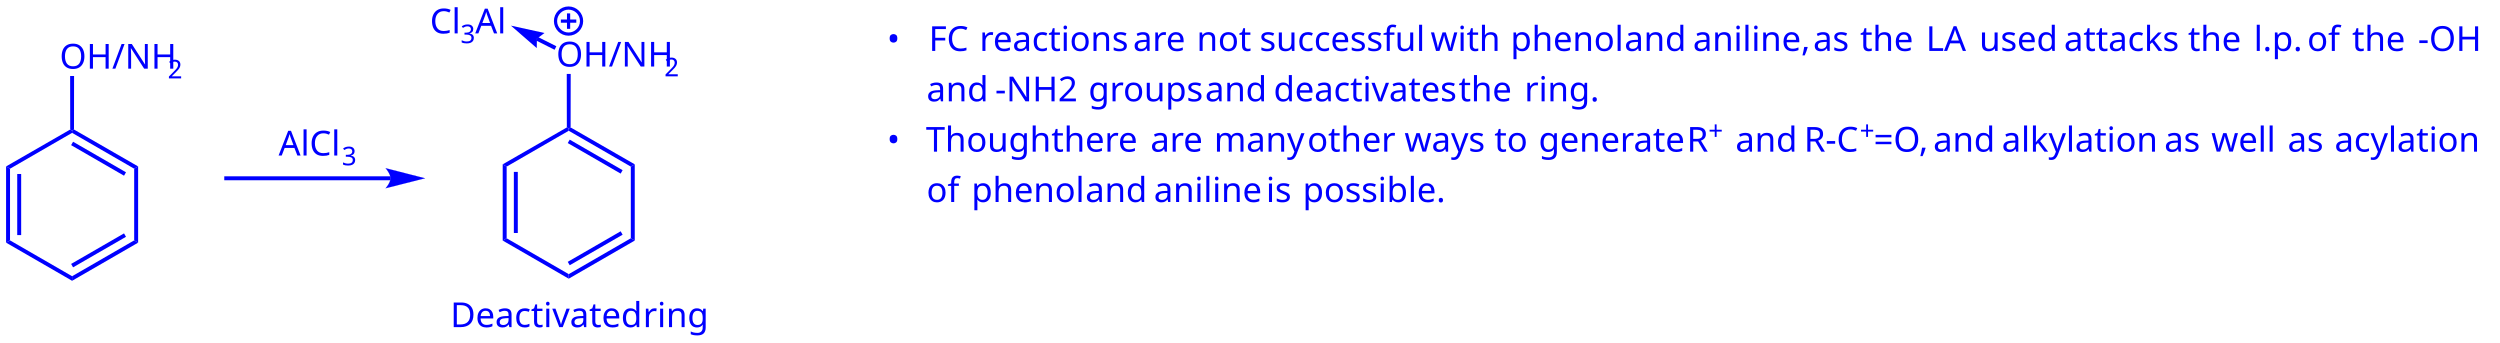
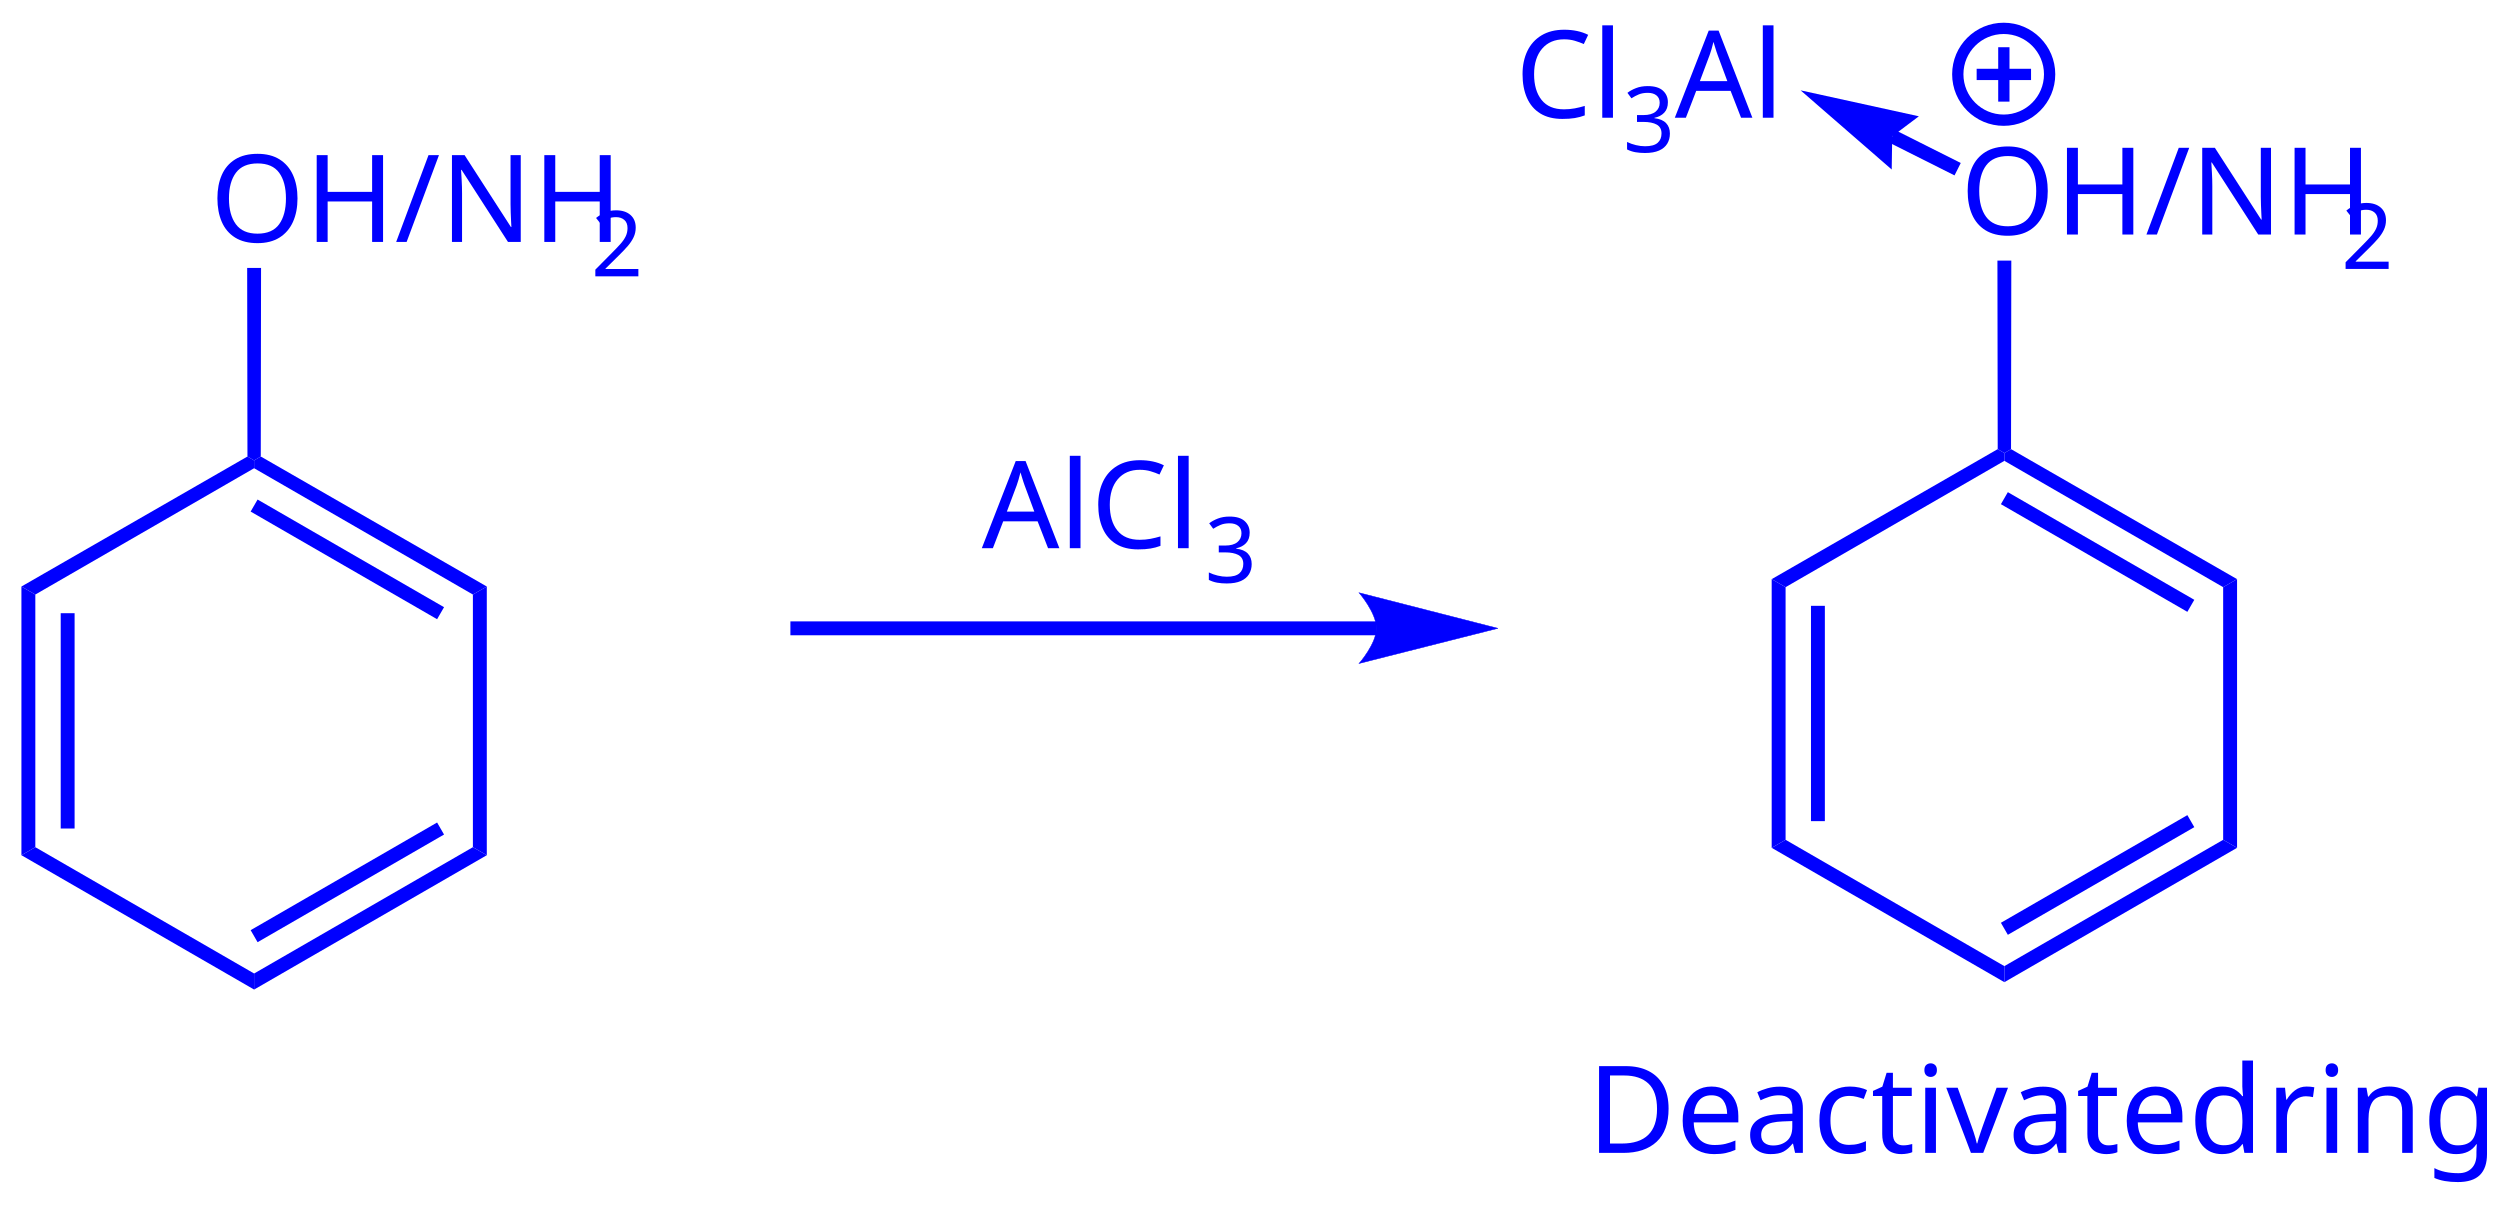
- <svg xmlns="http://www.w3.org/2000/svg" width="1015px" height="139px" viewBox="0 0 1015 139" style="background-color: #ffffff00" version="1.1">
+ <svg xmlns="http://www.w3.org/2000/svg" width="288px" height="139px" viewBox="0 0 288 139" style="background-color: #ffffff00" version="1.1">
  <path stroke="none" fill="#0000ff" transform="matrix(0.05 0 0 0.05 -51 -217)" d="M 1069.36,5691.34 L 1101.39,5709.83 L 1101.39,6291.91 L 1069.36,6310.4 L 1069.36,5691.34 Z " />
  <path stroke="none" fill="#0000ff" transform="matrix(0.05 0 0 0.05 -51 -217)" d="M 1159.87,5752.83 L 1191.87,5752.83 L 1191.87,6248.91 L 1159.87,6248.91 L 1159.87,5752.83 Z " />
  <path stroke="none" fill="#0000ff" transform="matrix(0.05 0 0 0.05 -51 -217)" d="M 1069.36,6310.4 L 1101.39,6291.91 L 1605.47,6582.95 L 1605.47,6619.94 L 1069.36,6310.4 Z " />
  <path stroke="none" fill="#0000ff" transform="matrix(0.05 0 0 0.05 -51 -217)" d="M 1605.47,6619.94 L 1605.47,6582.95 L 2109.55,6291.91 L 2141.58,6310.4 L 1605.47,6619.94 Z " />
  <path stroke="none" fill="#0000ff" transform="matrix(0.05 0 0 0.05 -51 -217)" d="M 1613.47,6510.81 L 1597.47,6483.1 L 2027.07,6235.06 L 2043.07,6262.77 L 1613.47,6510.81 Z " />
  <path stroke="none" fill="#0000ff" transform="matrix(0.05 0 0 0.05 -51 -217)" d="M 2141.58,6310.4 L 2109.55,6291.91 L 2109.55,5709.83 L 2141.58,5691.34 L 2141.58,6310.4 Z " />
  <path stroke="none" fill="#0000ff" transform="matrix(0.05 0 0 0.05 -51 -217)" d="M 2141.58,5691.34 L 2109.55,5709.83 L 1605.47,5418.8 L 1605.47,5400.87 L 1620.82,5391.8 L 2141.58,5691.34 Z " />
  <path stroke="none" fill="#0000ff" transform="matrix(0.05 0 0 0.05 -51 -217)" d="M 2043.07,5738.98 L 2027.07,5766.69 L 1597.47,5518.65 L 1613.47,5490.94 L 2043.07,5738.98 Z " />
  <path stroke="none" fill="#0000ff" transform="matrix(0.05 0 0 0.05 -51 -217)" d="M 1590.13,5391.8 L 1605.47,5400.87 L 1605.47,5418.8 L 1101.39,5709.83 L 1069.36,5691.34 L 1590.13,5391.8 Z " />
  <text x="0" y="0" stroke="none" fill="#0000ff" transform="matrix(0.05 0 0 0.05 24.1918 27.8702)" font-style="normal" font-weight="normal" font-size="280px" font-family="Chalkboard">
OH/NH</text>
  <text x="0" y="0" stroke="none" fill="#0000ff" transform="matrix(0.05 0 0 0.05 68.0791 31.8303)" font-style="normal" font-weight="normal" font-size="210px" font-family="Chalkboard">
2</text>
  <path stroke="none" fill="#0000ff" transform="matrix(0.05 0 0 0.05 -51 -217)" d="M 1620.82,5391.8 L 1605.47,5400.87 L 1590.13,5391.8 L 1589.47,4957.35 L 1621.47,4957.35 L 1620.82,5391.8 Z " />
  <path stroke="none" fill="#0000ff" transform="matrix(0.05 0 0 0.05 -51 -217)" d="M 4192.27,5803.67 L 2841.07,5803.67 L 2841.07,5771.67 L 4192.27,5771.67 Z " />
  <path stroke="none" fill="#0000ff" transform="matrix(0.05 0 0 0.05 -51 -217)" d="M 4471.27,5787.67 C 4471.27,5787.67 4151.27,5868.67 4151.27,5868.67 C 4151.27,5868.67 4191.27,5823.11 4191.27,5787.67 C 4191.27,5751.8 4151.27,5705.67 4151.27,5705.67 C 4151.27,5705.67 4471.27,5787.67 4471.27,5787.67 C 4471.27,5787.67 4471.27,5787.67 4471.27,5787.67 " />
  <path stroke="#0000ff" stroke-width="1" fill="none" transform="matrix(0.05 0 0 0.05 -51 -217)" d="M 4471.27,5787.67 C 4471.27,5787.67 4151.27,5868.67 4151.27,5868.67 C 4151.27,5868.67 4191.27,5823.11 4191.27,5787.67 C 4191.27,5751.8 4151.27,5705.67 4151.27,5705.67 C 4151.27,5705.67 4471.27,5787.67 4471.27,5787.67 C 4471.27,5787.67 4471.27,5787.67 4471.27,5787.67 " />
  <text x="0" y="0" stroke="none" fill="#0000ff" transform="matrix(0.05 0 0 0.05 113.106 63.1502)" font-style="normal" font-weight="normal" font-size="280px" font-family="Chalkboard">
AlCl</text>
  <text x="0" y="0" stroke="none" fill="#0000ff" transform="matrix(0.05 0 0 0.05 138.786 67.1103)" font-style="normal" font-weight="normal" font-size="210px" font-family="Chalkboard">
3</text>
  <path stroke="none" fill="#0000ff" transform="matrix(0.05 0 0 0.05 -51 -217)" d="M 5101.96,5674.34 L 5133.99,5692.83 L 5133.99,6274.91 L 5101.96,6293.4 L 5101.96,5674.34 Z " />
  <path stroke="none" fill="#0000ff" transform="matrix(0.05 0 0 0.05 -51 -217)" d="M 5192.47,5735.83 L 5224.47,5735.83 L 5224.47,6231.91 L 5192.47,6231.91 L 5192.47,5735.83 Z " />
  <path stroke="none" fill="#0000ff" transform="matrix(0.05 0 0 0.05 -51 -217)" d="M 5101.96,6293.4 L 5133.99,6274.91 L 5638.07,6565.95 L 5638.07,6602.94 L 5101.96,6293.4 Z " />
  <path stroke="none" fill="#0000ff" transform="matrix(0.05 0 0 0.05 -51 -217)" d="M 5638.07,6602.94 L 5638.07,6565.95 L 6142.15,6274.91 L 6174.18,6293.4 L 5638.07,6602.94 Z " />
  <path stroke="none" fill="#0000ff" transform="matrix(0.05 0 0 0.05 -51 -217)" d="M 5646.07,6493.81 L 5630.07,6466.1 L 6059.67,6218.06 L 6075.67,6245.77 L 5646.07,6493.81 Z " />
  <path stroke="none" fill="#0000ff" transform="matrix(0.05 0 0 0.05 -51 -217)" d="M 6174.18,6293.4 L 6142.15,6274.91 L 6142.15,5692.83 L 6174.18,5674.34 L 6174.18,6293.4 Z " />
  <path stroke="none" fill="#0000ff" transform="matrix(0.05 0 0 0.05 -51 -217)" d="M 6174.18,5674.34 L 6142.15,5692.83 L 5638.07,5401.8 L 5638.07,5383.87 L 5653.42,5374.8 L 6174.18,5674.34 Z " />
  <path stroke="none" fill="#0000ff" transform="matrix(0.05 0 0 0.05 -51 -217)" d="M 6075.67,5721.98 L 6059.67,5749.69 L 5630.07,5501.65 L 5646.07,5473.94 L 6075.67,5721.98 Z " />
  <path stroke="none" fill="#0000ff" transform="matrix(0.05 0 0 0.05 -51 -217)" d="M 5622.73,5374.8 L 5638.07,5383.87 L 5638.07,5401.8 L 5133.99,5692.83 L 5101.96,5674.34 L 5622.73,5374.8 Z " />
  <text x="0" y="0" stroke="none" fill="#0000ff" transform="matrix(0.05 0 0 0.05 225.822 27.0202)" font-style="normal" font-weight="normal" font-size="280px" font-family="Chalkboard">
OH/NH</text>
  <text x="0" y="0" stroke="none" fill="#0000ff" transform="matrix(0.05 0 0 0.05 269.709 30.9803)" font-style="normal" font-weight="normal" font-size="210px" font-family="Chalkboard">
2</text>
  <path stroke="none" fill="#0000ff" transform="matrix(0.05 0 0 0.05 -51 -217)" d="M 5653.42,5374.8 L 5638.07,5383.87 L 5622.73,5374.8 L 5622.07,4940.35 L 5654.07,4940.35 L 5653.42,5374.8 Z " />
  <text x="0" y="0" stroke="none" fill="#0000ff" transform="matrix(0.05 0 0 0.05 174.543 13.5602)" font-style="normal" font-weight="normal" font-size="280px" font-family="Chalkboard">
Cl</text>
  <text x="0" y="0" stroke="none" fill="#0000ff" transform="matrix(0.05 0 0 0.05 186.965 17.5203)" font-style="normal" font-weight="normal" font-size="210px" font-family="Chalkboard">
3</text>
  <text x="0" y="0" stroke="none" fill="#0000ff" transform="matrix(0.05 0 0 0.05 192.94 13.5602)" font-style="normal" font-weight="normal" font-size="280px" font-family="Chalkboard">
Al</text>
  <path stroke="none" fill="#0000ff" transform="matrix(0.05 0 0 0.05 -51 -217)" d="M 5168.55,4548.15 L 5441.07,4607.95 L 5379.63,4654.12 L 5378.51,4730.57 L 5168.55,4548.15 L 5168.55,4548.15 Z " />
  <path stroke="none" fill="#0000ff" transform="matrix(0.05 0 0 0.05 -51 -217)" d="M 5537.58,4715.52 L 5523.23,4744.12 L 5372.45,4668.42 L 5386.81,4639.82 L 5537.58,4715.52 Z " />
  <path stroke="#0000ff" stroke-width="26" fill="none" transform="matrix(0.05 0 0 0.05 -51 -217)" d="M 5530.74,4511.14 A 105.8,105.8 0 1 0 5742.34,4511.14A 105.8,105.8 0 1 0 5530.74,4511.14Z " />
  <path stroke="none" fill="#0000ff" transform="matrix(0.05 0 0 0.05 -51 -217)" d="M 5574.21,4498.47 L 5699.54,4498.47 L 5699.54,4524.47 L 5574.21,4524.47 Z " />
  <path stroke="none" fill="#0000ff" transform="matrix(0.05 0 0 0.05 -51 -217)" d="M 5649.87,4448.81 L 5649.87,4574.14 L 5623.87,4574.14 L 5623.87,4448.81 Z " />
  <text x="0" y="0" stroke="none" fill="#0000ff" transform="matrix(0.05 0 0 0.05 182.854 132.814)" font-style="normal" font-weight="normal" font-size="280px" font-family="Chalkboard">
Deactivated </text>
  <text x="0" y="0" stroke="none" fill="#0000ff" transform="matrix(0.05 0 0 0.05 261.037 132.814)" font-style="normal" font-weight="normal" font-size="280px" font-family="Chalkboard">
ring</text>
-   <text x="0" y="0" stroke="none" fill="#0000ff" transform="matrix(0.05 0 0 0.05 360.124 20.6836)" font-style="normal" font-weight="normal" font-size="280px" font-family="Chalkboard">
- • </text>
-   <text x="0" y="0" stroke="none" fill="#0000ff" transform="matrix(0.05 0 0 0.05 371.741 20.6836)" font-style="normal" font-weight="normal" font-size="280px" font-family="Chalkboard">
-  </text>
-   <text x="0" y="0" stroke="none" fill="#0000ff" transform="matrix(0.05 0 0 0.05 377.094 20.6836)" font-style="normal" font-weight="normal" font-size="280px" font-family="Chalkboard">
- FC </text>
-   <text x="0" y="0" stroke="none" fill="#0000ff" transform="matrix(0.05 0 0 0.05 397.668 20.6836)" font-style="normal" font-weight="normal" font-size="280px" font-family="Chalkboard">
- reactions </text>
-   <text x="0" y="0" stroke="none" fill="#0000ff" transform="matrix(0.05 0 0 0.05 460.011 20.6836)" font-style="normal" font-weight="normal" font-size="280px" font-family="Chalkboard">
- are </text>
-   <text x="0" y="0" stroke="none" fill="#0000ff" transform="matrix(0.05 0 0 0.05 485.845 20.6836)" font-style="normal" font-weight="normal" font-size="280px" font-family="Chalkboard">
- not </text>
-   <text x="0" y="0" stroke="none" fill="#0000ff" transform="matrix(0.05 0 0 0.05 511.385 20.6836)" font-style="normal" font-weight="normal" font-size="280px" font-family="Chalkboard">
- successful </text>
-   <text x="0" y="0" stroke="none" fill="#0000ff" transform="matrix(0.05 0 0 0.05 580.813 20.6836)" font-style="normal" font-weight="normal" font-size="280px" font-family="Chalkboard">
- with </text>
-   <text x="0" y="0" stroke="none" fill="#0000ff" transform="matrix(0.05 0 0 0.05 613.284 20.6836)" font-style="normal" font-weight="normal" font-size="280px" font-family="Chalkboard">
- phenol </text>
-   <text x="0" y="0" stroke="none" fill="#0000ff" transform="matrix(0.05 0 0 0.05 659.507 20.6836)" font-style="normal" font-weight="normal" font-size="280px" font-family="Chalkboard">
- and </text>
-   <text x="0" y="0" stroke="none" fill="#0000ff" transform="matrix(0.05 0 0 0.05 687.337 20.6836)" font-style="normal" font-weight="normal" font-size="280px" font-family="Chalkboard">
- aniline, </text>
-   <text x="0" y="0" stroke="none" fill="#0000ff" transform="matrix(0.05 0 0 0.05 736.143 20.6836)" font-style="normal" font-weight="normal" font-size="280px" font-family="Chalkboard">
- as </text>
-   <text x="0" y="0" stroke="none" fill="#0000ff" transform="matrix(0.05 0 0 0.05 755.202 20.6836)" font-style="normal" font-weight="normal" font-size="280px" font-family="Chalkboard">
- the </text>
-   <text x="0" y="0" stroke="none" fill="#0000ff" transform="matrix(0.05 0 0 0.05 781.934 20.6836)" font-style="normal" font-weight="normal" font-size="280px" font-family="Chalkboard">
- LA </text>
-   <text x="0" y="0" stroke="none" fill="#0000ff" transform="matrix(0.05 0 0 0.05 803.576 20.6836)" font-style="normal" font-weight="normal" font-size="280px" font-family="Chalkboard">
- used </text>
-   <text x="0" y="0" stroke="none" fill="#0000ff" transform="matrix(0.05 0 0 0.05 837.98 20.6836)" font-style="normal" font-weight="normal" font-size="280px" font-family="Chalkboard">
- attacks </text>
-   <text x="0" y="0" stroke="none" fill="#0000ff" transform="matrix(0.05 0 0 0.05 888.318 20.6836)" font-style="normal" font-weight="normal" font-size="280px" font-family="Chalkboard">
- the </text>
-   <text x="0" y="0" stroke="none" fill="#0000ff" transform="matrix(0.05 0 0 0.05 915.05 20.6836)" font-style="normal" font-weight="normal" font-size="280px" font-family="Chalkboard">
- l.p. </text>
-   <text x="0" y="0" stroke="none" fill="#0000ff" transform="matrix(0.05 0 0 0.05 936.722 20.6836)" font-style="normal" font-weight="normal" font-size="280px" font-family="Chalkboard">
- of </text>
-   <text x="0" y="0" stroke="none" fill="#0000ff" transform="matrix(0.05 0 0 0.05 954.946 20.6836)" font-style="normal" font-weight="normal" font-size="280px" font-family="Chalkboard">
- the </text>
-   <text x="0" y="0" stroke="none" fill="#0000ff" transform="matrix(0.05 0 0 0.05 981.677 20.6836)" font-style="normal" font-weight="normal" font-size="280px" font-family="Chalkboard">
- -OH </text>
-   <text x="0" y="0" stroke="none" fill="#0000ff" transform="matrix(0.05 0 0 0.05 360.124 41.1288)" font-style="normal" font-weight="normal" font-size="280px" font-family="Chalkboard">
-  </text>
-   <text x="0" y="0" stroke="none" fill="#0000ff" transform="matrix(0.05 0 0 0.05 365.476 41.1288)" font-style="normal" font-weight="normal" font-size="280px" font-family="Chalkboard">
-  </text>
-   <text x="0" y="0" stroke="none" fill="#0000ff" transform="matrix(0.05 0 0 0.05 370.829 41.1288)" font-style="normal" font-weight="normal" font-size="280px" font-family="Chalkboard">
-  </text>
-   <text x="0" y="0" stroke="none" fill="#0000ff" transform="matrix(0.05 0 0 0.05 376.181 41.1288)" font-style="normal" font-weight="normal" font-size="280px" font-family="Chalkboard">
- and </text>
-   <text x="0" y="0" stroke="none" fill="#0000ff" transform="matrix(0.05 0 0 0.05 404.011 41.1288)" font-style="normal" font-weight="normal" font-size="280px" font-family="Chalkboard">
- -NH2 </text>
-   <text x="0" y="0" stroke="none" fill="#0000ff" transform="matrix(0.05 0 0 0.05 441.896 41.1288)" font-style="normal" font-weight="normal" font-size="280px" font-family="Chalkboard">
- groups </text>
-   <text x="0" y="0" stroke="none" fill="#0000ff" transform="matrix(0.05 0 0 0.05 489.248 41.1288)" font-style="normal" font-weight="normal" font-size="280px" font-family="Chalkboard">
- and </text>
-   <text x="0" y="0" stroke="none" fill="#0000ff" transform="matrix(0.05 0 0 0.05 517.078 41.1288)" font-style="normal" font-weight="normal" font-size="280px" font-family="Chalkboard">
- deactivates </text>
-   <text x="0" y="0" stroke="none" fill="#0000ff" transform="matrix(0.05 0 0 0.05 592.183 41.1288)" font-style="normal" font-weight="normal" font-size="280px" font-family="Chalkboard">
- the </text>
-   <text x="0" y="0" stroke="none" fill="#0000ff" transform="matrix(0.05 0 0 0.05 618.915 41.1288)" font-style="normal" font-weight="normal" font-size="280px" font-family="Chalkboard">
- ring.</text>
-   <text x="0" y="0" stroke="none" fill="#0000ff" transform="matrix(0.05 0 0 0.05 360.124 61.574)" font-style="normal" font-weight="normal" font-size="280px" font-family="Chalkboard">
- • </text>
-   <text x="0" y="0" stroke="none" fill="#0000ff" transform="matrix(0.05 0 0 0.05 371.741 61.574)" font-style="normal" font-weight="normal" font-size="280px" font-family="Chalkboard">
-  </text>
-   <text x="0" y="0" stroke="none" fill="#0000ff" transform="matrix(0.05 0 0 0.05 375.918 61.574)" font-style="normal" font-weight="normal" font-size="280px" font-family="Chalkboard">
- Though </text>
-   <text x="0" y="0" stroke="none" fill="#0000ff" transform="matrix(0.05 0 0 0.05 426.844 61.574)" font-style="normal" font-weight="normal" font-size="280px" font-family="Chalkboard">
- there </text>
-   <text x="0" y="0" stroke="none" fill="#0000ff" transform="matrix(0.05 0 0 0.05 467.065 61.574)" font-style="normal" font-weight="normal" font-size="280px" font-family="Chalkboard">
- are </text>
-   <text x="0" y="0" stroke="none" fill="#0000ff" transform="matrix(0.05 0 0 0.05 492.899 61.574)" font-style="normal" font-weight="normal" font-size="280px" font-family="Chalkboard">
- many </text>
-   <text x="0" y="0" stroke="none" fill="#0000ff" transform="matrix(0.05 0 0 0.05 530.738 61.574)" font-style="normal" font-weight="normal" font-size="280px" font-family="Chalkboard">
- other </text>
-   <text x="0" y="0" stroke="none" fill="#0000ff" transform="matrix(0.05 0 0 0.05 570.216 61.574)" font-style="normal" font-weight="normal" font-size="280px" font-family="Chalkboard">
- ways </text>
-   <text x="0" y="0" stroke="none" fill="#0000ff" transform="matrix(0.05 0 0 0.05 606.709 61.574)" font-style="normal" font-weight="normal" font-size="280px" font-family="Chalkboard">
- to </text>
-   <text x="0" y="0" stroke="none" fill="#0000ff" transform="matrix(0.05 0 0 0.05 624.669 61.574)" font-style="normal" font-weight="normal" font-size="280px" font-family="Chalkboard">
- generate </text>
-   <text x="0" y="0" stroke="none" fill="#0000ff" transform="matrix(0.05 0 0 0.05 684.831 61.574)" font-style="normal" font-weight="normal" font-size="280px" font-family="Chalkboard">
- R</text>
-   <text x="0" y="0" stroke="none" fill="#0000ff" transform="matrix(0.05 0 0 0.05 693.571 56.7475)" font-style="normal" font-weight="normal" font-size="210px" font-family="Chalkboard">
- +</text>
-   <text x="0" y="0" stroke="none" fill="#0000ff" transform="matrix(0.05 0 0 0.05 699.233 61.574)" font-style="normal" font-weight="normal" font-size="280px" font-family="Chalkboard">
-  </text>
-   <text x="0" y="0" stroke="none" fill="#0000ff" transform="matrix(0.05 0 0 0.05 704.585 61.574)" font-style="normal" font-weight="normal" font-size="280px" font-family="Chalkboard">
- and </text>
-   <text x="0" y="0" stroke="none" fill="#0000ff" transform="matrix(0.05 0 0 0.05 732.415 61.574)" font-style="normal" font-weight="normal" font-size="280px" font-family="Chalkboard">
- R-C</text>
-   <text x="0" y="0" stroke="none" fill="#0000ff" transform="matrix(0.05 0 0 0.05 755.047 56.7475)" font-style="normal" font-weight="normal" font-size="210px" font-family="Chalkboard">
- +</text>
-   <text x="0" y="0" stroke="none" fill="#0000ff" transform="matrix(0.05 0 0 0.05 760.709 61.574)" font-style="normal" font-weight="normal" font-size="280px" font-family="Chalkboard">
- =O, </text>
-   <text x="0" y="0" stroke="none" fill="#0000ff" transform="matrix(0.05 0 0 0.05 784.888 61.574)" font-style="normal" font-weight="normal" font-size="280px" font-family="Chalkboard">
- and </text>
-   <text x="0" y="0" stroke="none" fill="#0000ff" transform="matrix(0.05 0 0 0.05 812.718 61.574)" font-style="normal" font-weight="normal" font-size="280px" font-family="Chalkboard">
- alkylation </text>
-   <text x="0" y="0" stroke="none" fill="#0000ff" transform="matrix(0.05 0 0 0.05 878.711 61.574)" font-style="normal" font-weight="normal" font-size="280px" font-family="Chalkboard">
- as </text>
-   <text x="0" y="0" stroke="none" fill="#0000ff" transform="matrix(0.05 0 0 0.05 897.77 61.574)" font-style="normal" font-weight="normal" font-size="280px" font-family="Chalkboard">
- well </text>
-   <text x="0" y="0" stroke="none" fill="#0000ff" transform="matrix(0.05 0 0 0.05 928.771 61.574)" font-style="normal" font-weight="normal" font-size="280px" font-family="Chalkboard">
- as </text>
-   <text x="0" y="0" stroke="none" fill="#0000ff" transform="matrix(0.05 0 0 0.05 947.83 61.574)" font-style="normal" font-weight="normal" font-size="280px" font-family="Chalkboard">
- acylation </text>
-   <text x="0" y="0" stroke="none" fill="#0000ff" transform="matrix(0.05 0 0 0.05 360.124 82.0191)" font-style="normal" font-weight="normal" font-size="280px" font-family="Chalkboard">
-  </text>
-   <text x="0" y="0" stroke="none" fill="#0000ff" transform="matrix(0.05 0 0 0.05 365.476 82.0191)" font-style="normal" font-weight="normal" font-size="280px" font-family="Chalkboard">
-  </text>
-   <text x="0" y="0" stroke="none" fill="#0000ff" transform="matrix(0.05 0 0 0.05 370.829 82.0191)" font-style="normal" font-weight="normal" font-size="280px" font-family="Chalkboard">
-  </text>
-   <text x="0" y="0" stroke="none" fill="#0000ff" transform="matrix(0.05 0 0 0.05 376.181 82.0191)" font-style="normal" font-weight="normal" font-size="280px" font-family="Chalkboard">
- of </text>
-   <text x="0" y="0" stroke="none" fill="#0000ff" transform="matrix(0.05 0 0 0.05 394.404 82.0191)" font-style="normal" font-weight="normal" font-size="280px" font-family="Chalkboard">
- phenol </text>
-   <text x="0" y="0" stroke="none" fill="#0000ff" transform="matrix(0.05 0 0 0.05 440.627 82.0191)" font-style="normal" font-weight="normal" font-size="280px" font-family="Chalkboard">
- and </text>
-   <text x="0" y="0" stroke="none" fill="#0000ff" transform="matrix(0.05 0 0 0.05 468.457 82.0191)" font-style="normal" font-weight="normal" font-size="280px" font-family="Chalkboard">
- aniline </text>
-   <text x="0" y="0" stroke="none" fill="#0000ff" transform="matrix(0.05 0 0 0.05 514.015 82.0191)" font-style="normal" font-weight="normal" font-size="280px" font-family="Chalkboard">
- is </text>
-   <text x="0" y="0" stroke="none" fill="#0000ff" transform="matrix(0.05 0 0 0.05 528.897 82.0191)" font-style="normal" font-weight="normal" font-size="280px" font-family="Chalkboard">
- possible.</text>
</svg>
